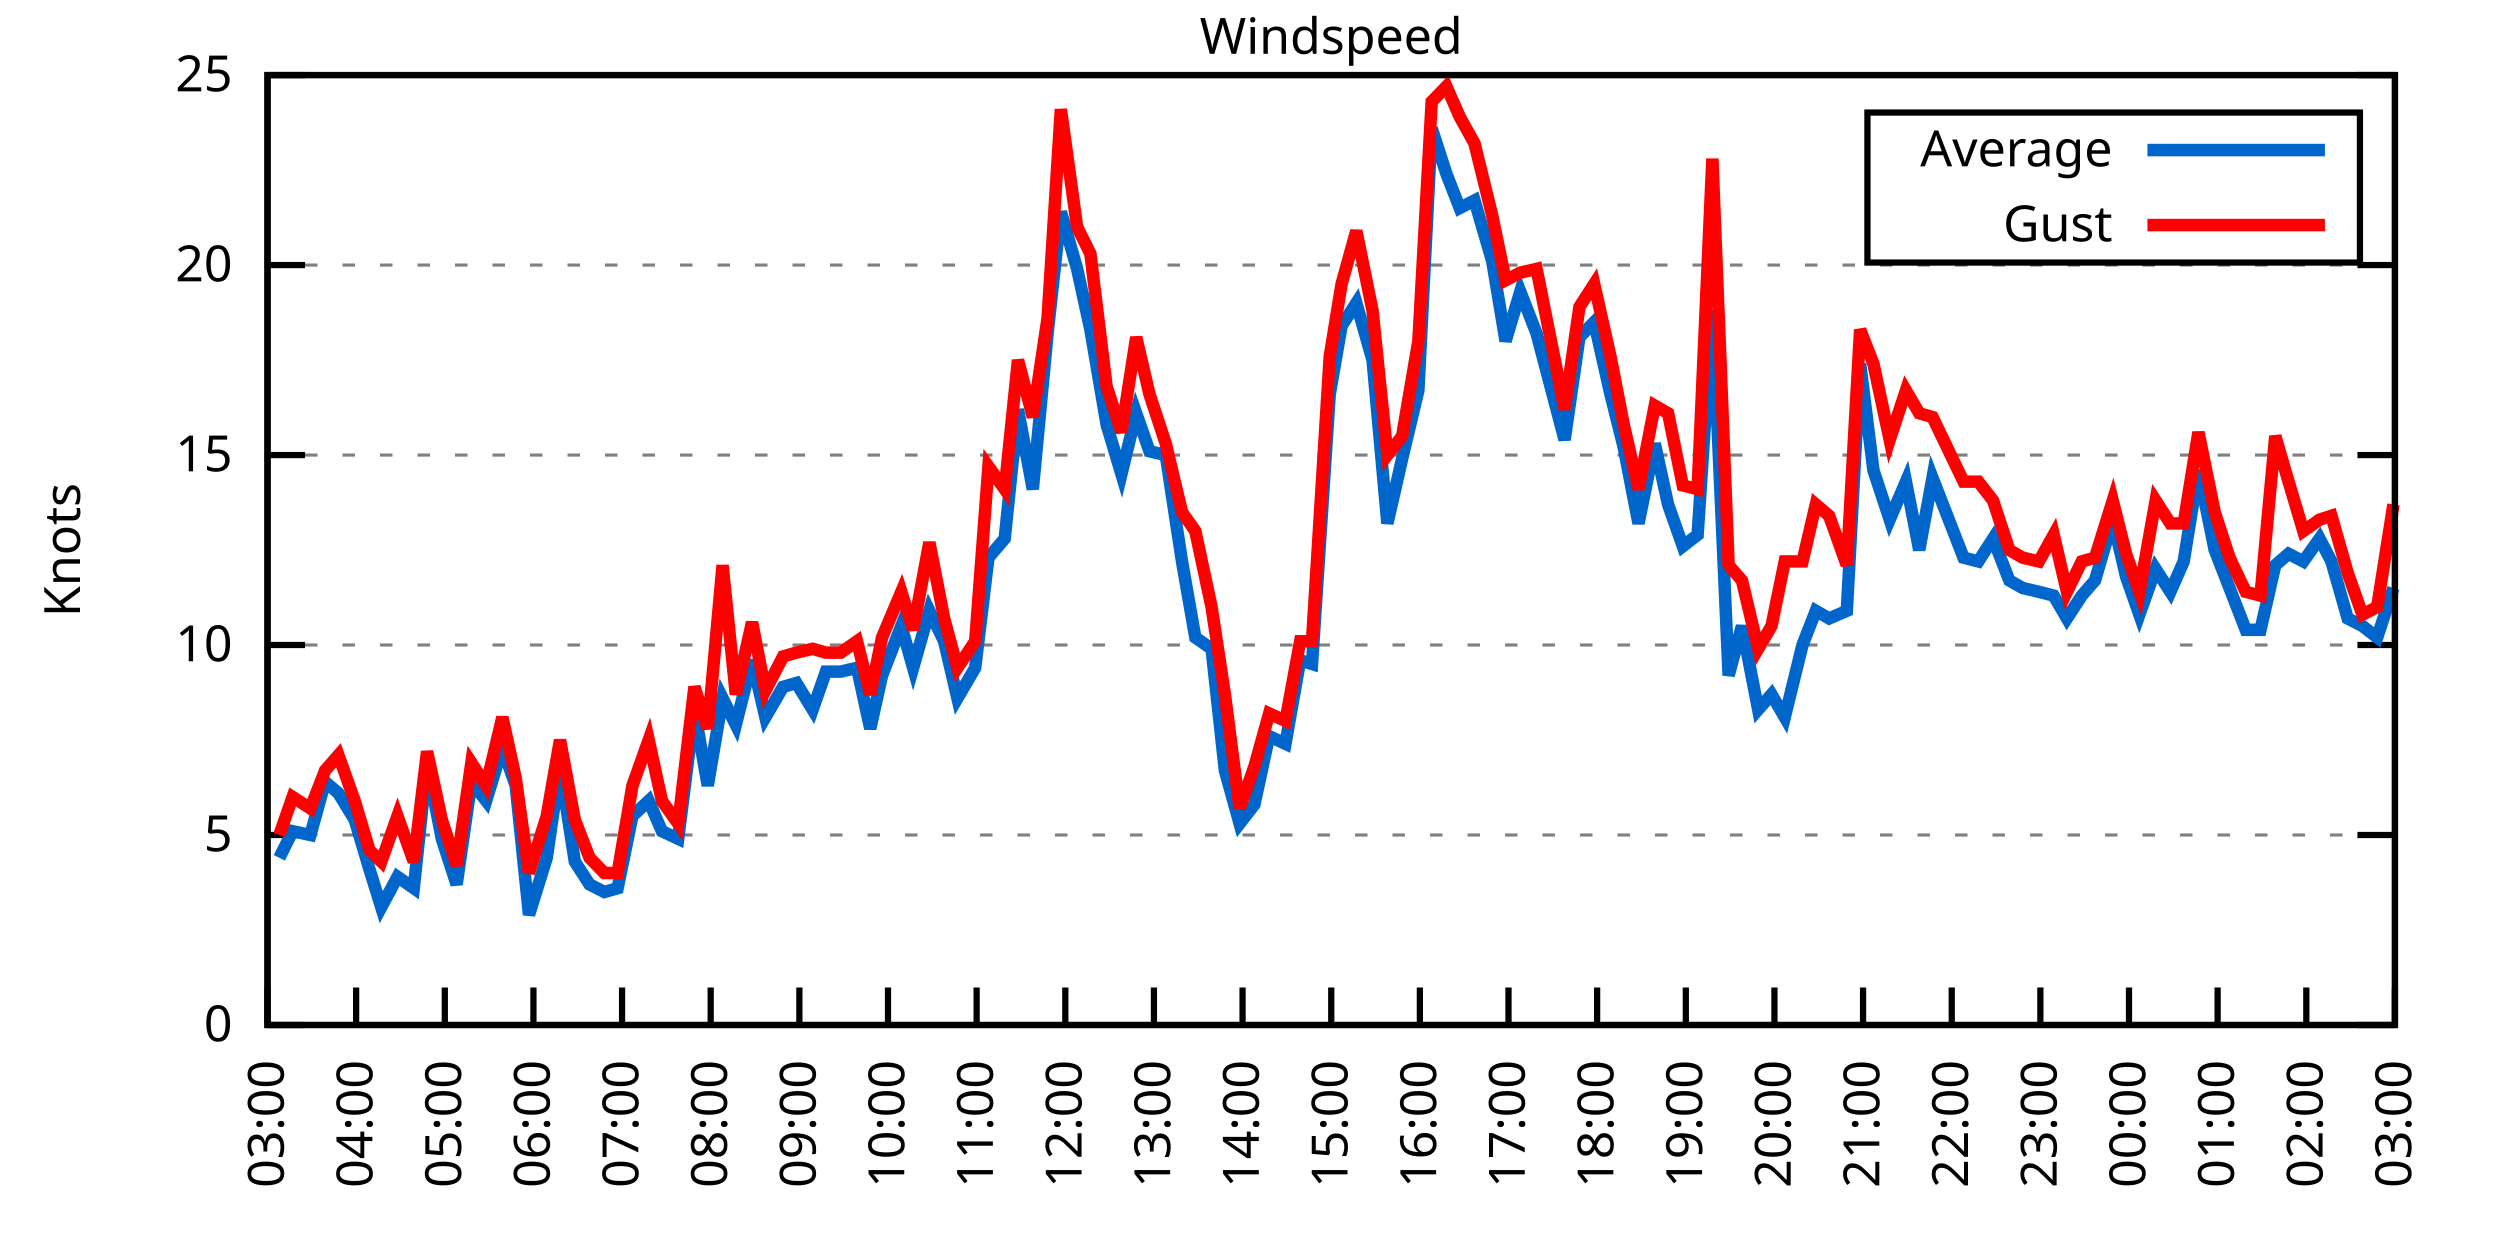
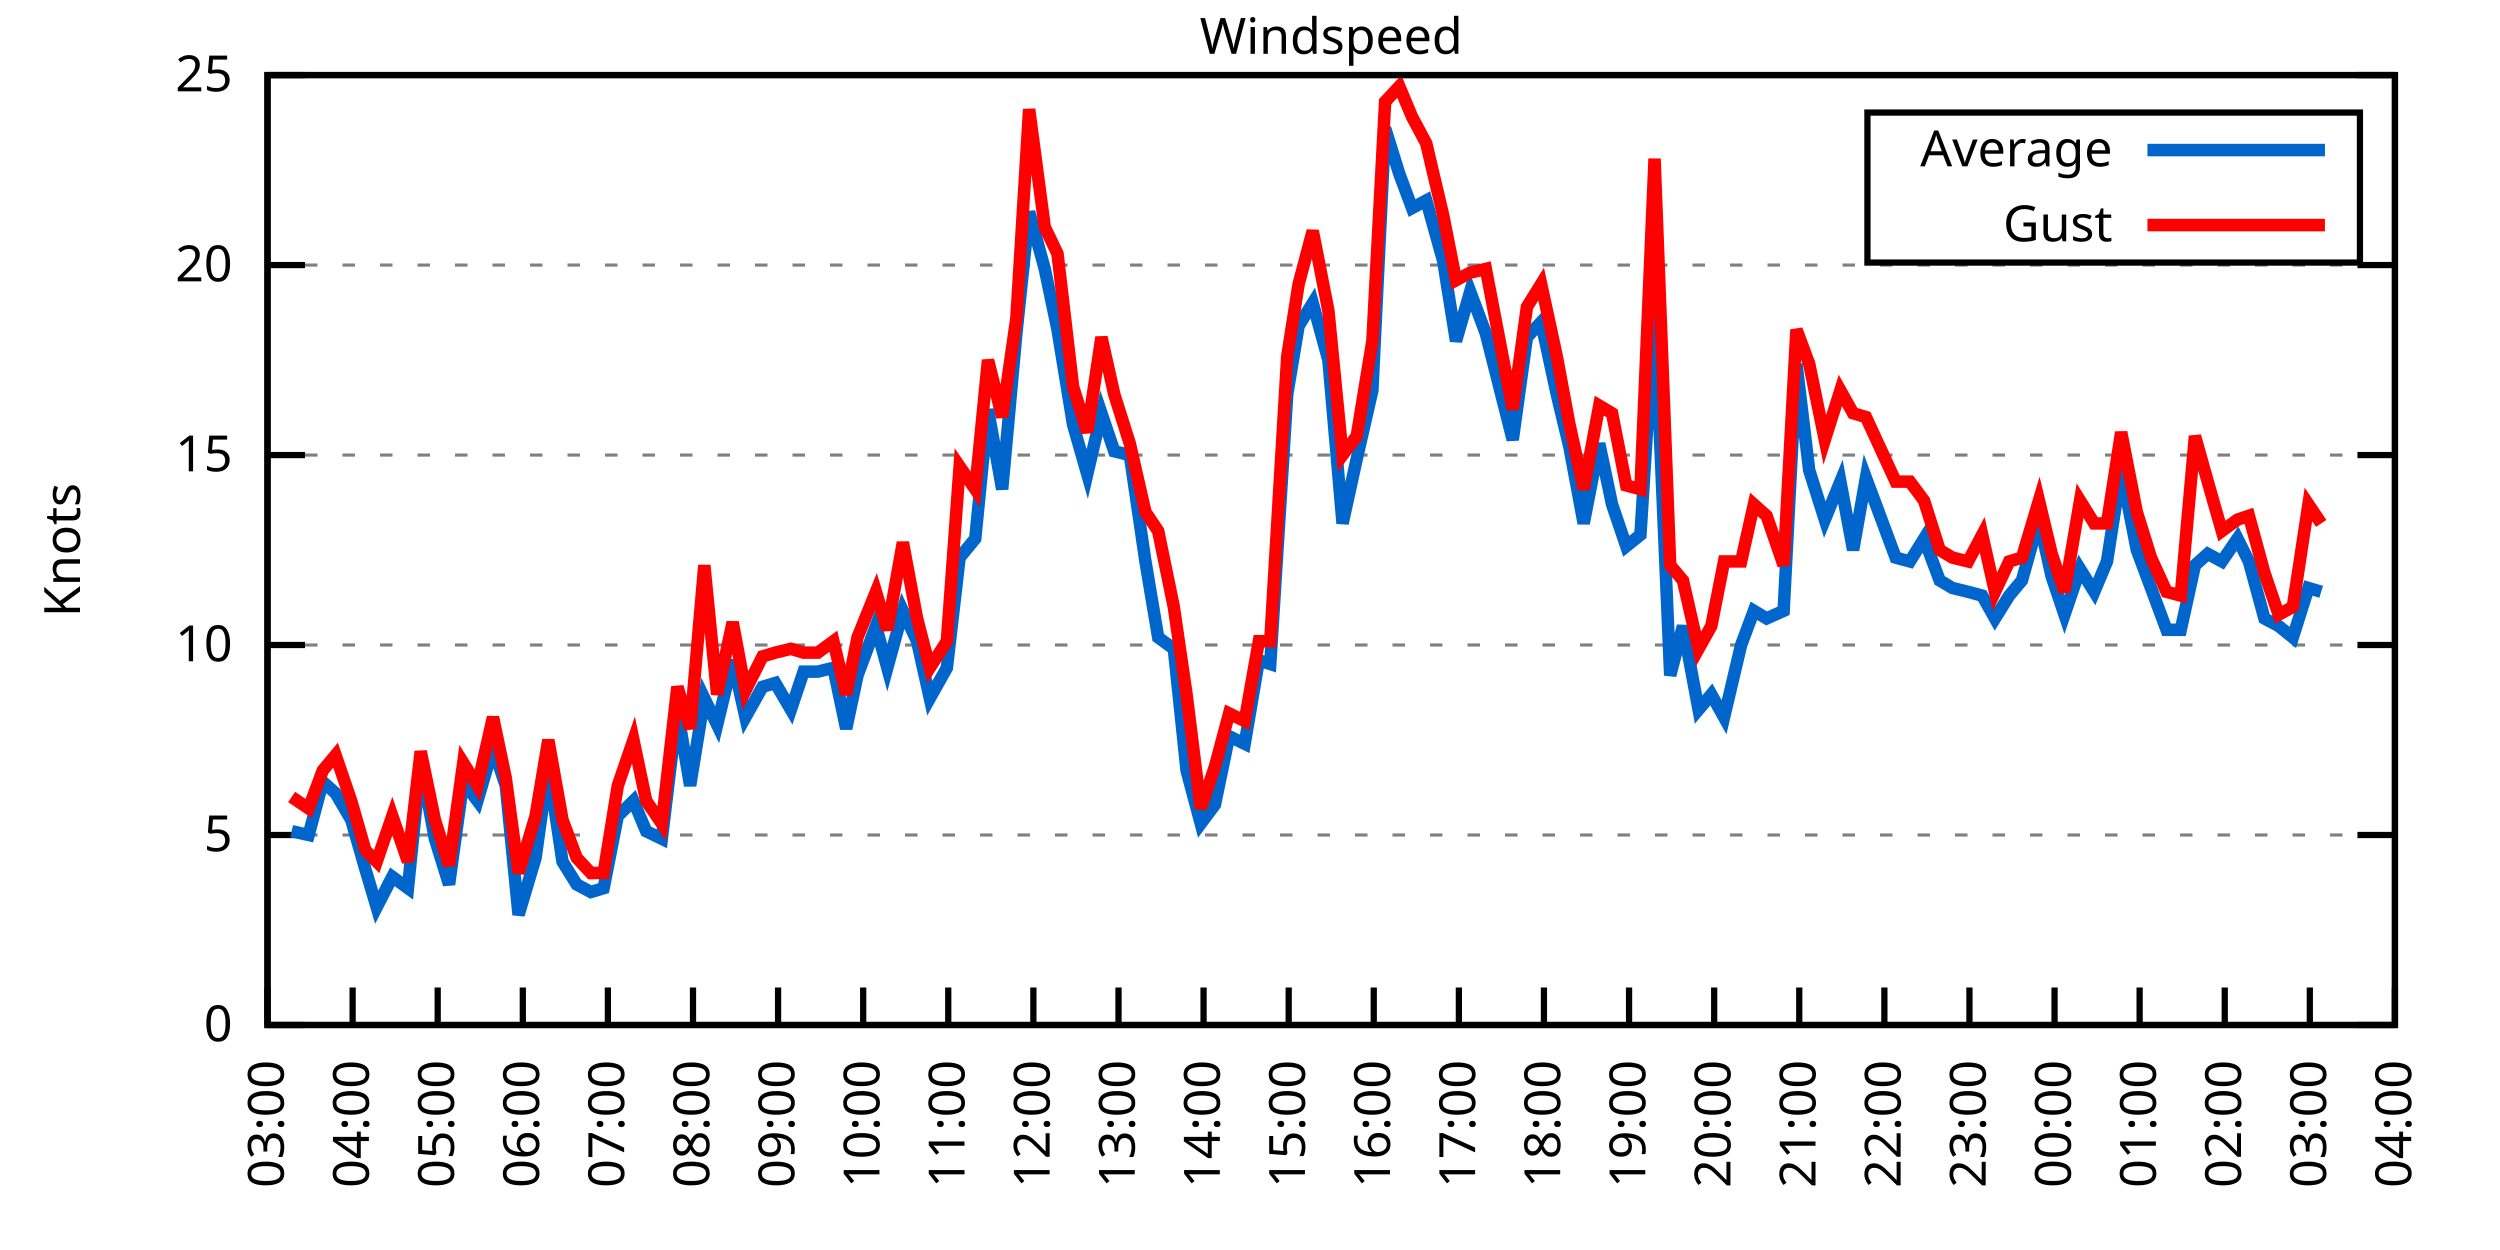
<svg xmlns="http://www.w3.org/2000/svg" xmlns:xlink="http://www.w3.org/1999/xlink" width="400" height="200" viewBox="0 0 400 200">
  <g id="gnuplot_canvas">
    <rect x="0" y="0" width="400" height="200" fill="none" />
    <defs>
      <circle id="gpDot" r="0.5" stroke-width="0.5" stroke="currentColor" />
      <path id="gpPt0" stroke-width="0.333" stroke="currentColor" d="M-1,0 h2 M0,-1 v2" />
      <path id="gpPt1" stroke-width="0.333" stroke="currentColor" d="M-1,-1 L1,1 M1,-1 L-1,1" />
      <path id="gpPt2" stroke-width="0.333" stroke="currentColor" d="M-1,0 L1,0 M0,-1 L0,1 M-1,-1 L1,1 M-1,1 L1,-1" />
      <rect id="gpPt3" stroke-width="0.333" stroke="currentColor" x="-1" y="-1" width="2" height="2" />
      <rect id="gpPt4" stroke-width="0.333" stroke="currentColor" fill="currentColor" x="-1" y="-1" width="2" height="2" />
      <circle id="gpPt5" stroke-width="0.333" stroke="currentColor" cx="0" cy="0" r="1" />
      <use xlink:href="#gpPt5" id="gpPt6" fill="currentColor" stroke="none" />
      <path id="gpPt7" stroke-width="0.333" stroke="currentColor" d="M0,-1.33 L-1.33,0.67 L1.33,0.67 z" />
      <use xlink:href="#gpPt7" id="gpPt8" fill="currentColor" stroke="none" />
      <use xlink:href="#gpPt7" id="gpPt9" stroke="currentColor" transform="rotate(180)" />
      <use xlink:href="#gpPt9" id="gpPt10" fill="currentColor" stroke="none" />
      <use xlink:href="#gpPt3" id="gpPt11" stroke="currentColor" transform="rotate(45)" />
      <use xlink:href="#gpPt11" id="gpPt12" fill="currentColor" stroke="none" />
      <path id="gpPt13" stroke-width="0.333" stroke="currentColor" d="M0,1.330 L1.265,0.411 L0.782,-1.067 L-0.782,-1.076 L-1.265,0.411 z" />
      <use xlink:href="#gpPt13" id="gpPt14" fill="currentColor" stroke="none" />
      <filter id="textbox" filterUnits="objectBoundingBox" x="0" y="0" height="1" width="1">
        <feFlood flood-color="white" flood-opacity="1" result="bgnd" />
        <feComposite in="SourceGraphic" in2="bgnd" operator="atop" />
      </filter>
      <filter id="greybox" filterUnits="objectBoundingBox" x="0" y="0" height="1" width="1">
        <feFlood flood-color="lightgrey" flood-opacity="1" result="grey" />
        <feComposite in="SourceGraphic" in2="grey" operator="atop" />
      </filter>
    </defs>
    <g fill="none" color="white" stroke="currentColor" stroke-width="1.00" stroke-linecap="butt" stroke-linejoin="miter">
</g>
    <g fill="none" color="black" stroke="currentColor" stroke-width="1.00" stroke-linecap="butt" stroke-linejoin="miter">
      <g stroke="none" shape-rendering="crispEdges">
        <polygon fill="rgb(255, 255, 255)" points="42.80,164.00 383.18,164.00 383.18,12.02 42.80,12.02 " />
      </g>
    </g>
    <g fill="none" color="black" stroke="currentColor" stroke-width="1.00" stroke-linecap="butt" stroke-linejoin="miter">
</g>
    <g fill="none" color="black" stroke="black" stroke-width="0.50" stroke-linecap="butt" stroke-linejoin="miter">
</g>
    <g fill="none" color="gray" stroke="currentColor" stroke-width="0.50" stroke-linecap="butt" stroke-linejoin="miter">
      <path stroke="gray" stroke-dasharray="2,4" class="gridline" d="M42.80,164.00 L383.19,164.00  " />
    </g>
    <g fill="none" color="gray" stroke="gray" stroke-width="1.00" stroke-linecap="butt" stroke-linejoin="miter">
</g>
    <g fill="none" color="black" stroke="currentColor" stroke-width="1.00" stroke-linecap="butt" stroke-linejoin="miter">
      <path stroke="black" d="M42.80,164.00 L48.80,164.00 M383.19,164.00 L377.19,164.00  " />
      <g transform="translate(37.20,166.60)" stroke="none" fill="black" font-family="Sans" font-size="8.00" text-anchor="end">
        <text>
          <tspan font-family="Sans"> 0</tspan>
        </text>
      </g>
    </g>
    <g fill="none" color="black" stroke="currentColor" stroke-width="1.00" stroke-linecap="butt" stroke-linejoin="miter">
</g>
    <g fill="none" color="black" stroke="black" stroke-width="0.50" stroke-linecap="butt" stroke-linejoin="miter">
</g>
    <g fill="none" color="gray" stroke="currentColor" stroke-width="0.50" stroke-linecap="butt" stroke-linejoin="miter">
      <path stroke="gray" stroke-dasharray="2,4" class="gridline" d="M42.80,133.60 L383.19,133.60  " />
    </g>
    <g fill="none" color="gray" stroke="gray" stroke-width="1.00" stroke-linecap="butt" stroke-linejoin="miter">
</g>
    <g fill="none" color="black" stroke="currentColor" stroke-width="1.00" stroke-linecap="butt" stroke-linejoin="miter">
      <path stroke="black" d="M42.80,133.60 L48.80,133.60 M383.19,133.60 L377.19,133.60  " />
      <g transform="translate(37.20,136.20)" stroke="none" fill="black" font-family="Sans" font-size="8.00" text-anchor="end">
        <text>
          <tspan font-family="Sans"> 5</tspan>
        </text>
      </g>
    </g>
    <g fill="none" color="black" stroke="currentColor" stroke-width="1.00" stroke-linecap="butt" stroke-linejoin="miter">
</g>
    <g fill="none" color="black" stroke="black" stroke-width="0.50" stroke-linecap="butt" stroke-linejoin="miter">
</g>
    <g fill="none" color="gray" stroke="currentColor" stroke-width="0.50" stroke-linecap="butt" stroke-linejoin="miter">
      <path stroke="gray" stroke-dasharray="2,4" class="gridline" d="M42.80,103.20 L383.19,103.20  " />
    </g>
    <g fill="none" color="gray" stroke="gray" stroke-width="1.00" stroke-linecap="butt" stroke-linejoin="miter">
</g>
    <g fill="none" color="black" stroke="currentColor" stroke-width="1.00" stroke-linecap="butt" stroke-linejoin="miter">
      <path stroke="black" d="M42.80,103.20 L48.80,103.20 M383.19,103.20 L377.19,103.20  " />
      <g transform="translate(37.20,105.80)" stroke="none" fill="black" font-family="Sans" font-size="8.00" text-anchor="end">
        <text>
          <tspan font-family="Sans"> 10</tspan>
        </text>
      </g>
    </g>
    <g fill="none" color="black" stroke="currentColor" stroke-width="1.00" stroke-linecap="butt" stroke-linejoin="miter">
</g>
    <g fill="none" color="black" stroke="black" stroke-width="0.50" stroke-linecap="butt" stroke-linejoin="miter">
</g>
    <g fill="none" color="gray" stroke="currentColor" stroke-width="0.50" stroke-linecap="butt" stroke-linejoin="miter">
      <path stroke="gray" stroke-dasharray="2,4" class="gridline" d="M42.80,72.81 L383.19,72.81  " />
    </g>
    <g fill="none" color="gray" stroke="gray" stroke-width="1.00" stroke-linecap="butt" stroke-linejoin="miter">
</g>
    <g fill="none" color="black" stroke="currentColor" stroke-width="1.00" stroke-linecap="butt" stroke-linejoin="miter">
      <path stroke="black" d="M42.80,72.81 L48.80,72.81 M383.19,72.81 L377.19,72.81  " />
      <g transform="translate(37.20,75.41)" stroke="none" fill="black" font-family="Sans" font-size="8.00" text-anchor="end">
        <text>
          <tspan font-family="Sans"> 15</tspan>
        </text>
      </g>
    </g>
    <g fill="none" color="black" stroke="currentColor" stroke-width="1.00" stroke-linecap="butt" stroke-linejoin="miter">
</g>
    <g fill="none" color="black" stroke="black" stroke-width="0.50" stroke-linecap="butt" stroke-linejoin="miter">
</g>
    <g fill="none" color="gray" stroke="currentColor" stroke-width="0.50" stroke-linecap="butt" stroke-linejoin="miter">
      <path stroke="gray" stroke-dasharray="2,4" class="gridline" d="M42.80,42.41 L383.19,42.41  " />
    </g>
    <g fill="none" color="gray" stroke="gray" stroke-width="1.00" stroke-linecap="butt" stroke-linejoin="miter">
</g>
    <g fill="none" color="black" stroke="currentColor" stroke-width="1.00" stroke-linecap="butt" stroke-linejoin="miter">
      <path stroke="black" d="M42.80,42.41 L48.80,42.41 M383.19,42.41 L377.19,42.41  " />
      <g transform="translate(37.20,45.01)" stroke="none" fill="black" font-family="Sans" font-size="8.00" text-anchor="end">
        <text>
          <tspan font-family="Sans"> 20</tspan>
        </text>
      </g>
    </g>
    <g fill="none" color="black" stroke="currentColor" stroke-width="1.00" stroke-linecap="butt" stroke-linejoin="miter">
</g>
    <g fill="none" color="black" stroke="black" stroke-width="0.50" stroke-linecap="butt" stroke-linejoin="miter">
</g>
    <g fill="none" color="gray" stroke="currentColor" stroke-width="0.50" stroke-linecap="butt" stroke-linejoin="miter">
      <path stroke="gray" stroke-dasharray="2,4" class="gridline" d="M42.80,12.01 L383.19,12.01  " />
    </g>
    <g fill="none" color="gray" stroke="gray" stroke-width="1.00" stroke-linecap="butt" stroke-linejoin="miter">
</g>
    <g fill="none" color="black" stroke="currentColor" stroke-width="1.00" stroke-linecap="butt" stroke-linejoin="miter">
      <path stroke="black" d="M42.80,12.01 L48.80,12.01 M383.19,12.01 L377.19,12.01  " />
      <g transform="translate(37.20,14.61)" stroke="none" fill="black" font-family="Sans" font-size="8.00" text-anchor="end">
        <text>
          <tspan font-family="Sans"> 25</tspan>
        </text>
      </g>
    </g>
    <g fill="none" color="black" stroke="currentColor" stroke-width="1.00" stroke-linecap="butt" stroke-linejoin="miter">
      <path stroke="black" d="M42.80,164.00 L42.80,158.00  " />
      <g transform="translate(45.40,169.60) rotate(270.00)" stroke="none" fill="black" font-family="Sans" font-size="8.00" text-anchor="end">
        <text>
          <tspan font-family="Sans">03:00</tspan>
        </text>
      </g>
    </g>
    <g fill="none" color="black" stroke="currentColor" stroke-width="1.00" stroke-linecap="butt" stroke-linejoin="miter">
-       <path stroke="black" d="M56.98,164.00 L56.98,158.00  " />
-       <g transform="translate(59.58,169.60) rotate(270.00)" stroke="none" fill="black" font-family="Sans" font-size="8.00" text-anchor="end">
+       <path stroke="black" d="M56.42,164.00 L56.42,158.00  " />
+       <g transform="translate(59.02,169.60) rotate(270.00)" stroke="none" fill="black" font-family="Sans" font-size="8.00" text-anchor="end">
        <text>
          <tspan font-family="Sans">04:00</tspan>
        </text>
      </g>
    </g>
    <g fill="none" color="black" stroke="currentColor" stroke-width="1.00" stroke-linecap="butt" stroke-linejoin="miter">
-       <path stroke="black" d="M71.17,164.00 L71.17,158.00  " />
-       <g transform="translate(73.77,169.60) rotate(270.00)" stroke="none" fill="black" font-family="Sans" font-size="8.00" text-anchor="end">
+       <path stroke="black" d="M70.03,164.00 L70.03,158.00  " />
+       <g transform="translate(72.63,169.60) rotate(270.00)" stroke="none" fill="black" font-family="Sans" font-size="8.00" text-anchor="end">
        <text>
          <tspan font-family="Sans">05:00</tspan>
        </text>
      </g>
    </g>
    <g fill="none" color="black" stroke="currentColor" stroke-width="1.00" stroke-linecap="butt" stroke-linejoin="miter">
-       <path stroke="black" d="M85.35,164.00 L85.35,158.00  " />
-       <g transform="translate(87.95,169.60) rotate(270.00)" stroke="none" fill="black" font-family="Sans" font-size="8.00" text-anchor="end">
+       <path stroke="black" d="M83.65,164.00 L83.65,158.00  " />
+       <g transform="translate(86.25,169.60) rotate(270.00)" stroke="none" fill="black" font-family="Sans" font-size="8.00" text-anchor="end">
        <text>
          <tspan font-family="Sans">06:00</tspan>
        </text>
      </g>
    </g>
    <g fill="none" color="black" stroke="currentColor" stroke-width="1.00" stroke-linecap="butt" stroke-linejoin="miter">
-       <path stroke="black" d="M99.53,164.00 L99.53,158.00  " />
-       <g transform="translate(102.13,169.60) rotate(270.00)" stroke="none" fill="black" font-family="Sans" font-size="8.00" text-anchor="end">
+       <path stroke="black" d="M97.26,164.00 L97.26,158.00  " />
+       <g transform="translate(99.86,169.60) rotate(270.00)" stroke="none" fill="black" font-family="Sans" font-size="8.00" text-anchor="end">
        <text>
          <tspan font-family="Sans">07:00</tspan>
        </text>
      </g>
    </g>
    <g fill="none" color="black" stroke="currentColor" stroke-width="1.00" stroke-linecap="butt" stroke-linejoin="miter">
-       <path stroke="black" d="M113.71,164.00 L113.71,158.00  " />
-       <g transform="translate(116.31,169.60) rotate(270.00)" stroke="none" fill="black" font-family="Sans" font-size="8.00" text-anchor="end">
+       <path stroke="black" d="M110.88,164.00 L110.88,158.00  " />
+       <g transform="translate(113.48,169.60) rotate(270.00)" stroke="none" fill="black" font-family="Sans" font-size="8.00" text-anchor="end">
        <text>
          <tspan font-family="Sans">08:00</tspan>
        </text>
      </g>
    </g>
    <g fill="none" color="black" stroke="currentColor" stroke-width="1.00" stroke-linecap="butt" stroke-linejoin="miter">
-       <path stroke="black" d="M127.90,164.00 L127.90,158.00  " />
-       <g transform="translate(130.50,169.60) rotate(270.00)" stroke="none" fill="black" font-family="Sans" font-size="8.00" text-anchor="end">
+       <path stroke="black" d="M124.49,164.00 L124.49,158.00  " />
+       <g transform="translate(127.09,169.60) rotate(270.00)" stroke="none" fill="black" font-family="Sans" font-size="8.00" text-anchor="end">
        <text>
          <tspan font-family="Sans">09:00</tspan>
        </text>
      </g>
    </g>
    <g fill="none" color="black" stroke="currentColor" stroke-width="1.00" stroke-linecap="butt" stroke-linejoin="miter">
-       <path stroke="black" d="M142.08,164.00 L142.08,158.00  " />
-       <g transform="translate(144.68,169.60) rotate(270.00)" stroke="none" fill="black" font-family="Sans" font-size="8.00" text-anchor="end">
+       <path stroke="black" d="M138.11,164.00 L138.11,158.00  " />
+       <g transform="translate(140.71,169.60) rotate(270.00)" stroke="none" fill="black" font-family="Sans" font-size="8.00" text-anchor="end">
        <text>
          <tspan font-family="Sans">10:00</tspan>
        </text>
      </g>
    </g>
    <g fill="none" color="black" stroke="currentColor" stroke-width="1.00" stroke-linecap="butt" stroke-linejoin="miter">
-       <path stroke="black" d="M156.26,164.00 L156.26,158.00  " />
-       <g transform="translate(158.86,169.60) rotate(270.00)" stroke="none" fill="black" font-family="Sans" font-size="8.00" text-anchor="end">
+       <path stroke="black" d="M151.72,164.00 L151.72,158.00  " />
+       <g transform="translate(154.32,169.60) rotate(270.00)" stroke="none" fill="black" font-family="Sans" font-size="8.00" text-anchor="end">
        <text>
          <tspan font-family="Sans">11:00</tspan>
        </text>
      </g>
    </g>
    <g fill="none" color="black" stroke="currentColor" stroke-width="1.00" stroke-linecap="butt" stroke-linejoin="miter">
-       <path stroke="black" d="M170.45,164.00 L170.45,158.00  " />
-       <g transform="translate(173.05,169.60) rotate(270.00)" stroke="none" fill="black" font-family="Sans" font-size="8.00" text-anchor="end">
+       <path stroke="black" d="M165.34,164.00 L165.34,158.00  " />
+       <g transform="translate(167.94,169.60) rotate(270.00)" stroke="none" fill="black" font-family="Sans" font-size="8.00" text-anchor="end">
        <text>
          <tspan font-family="Sans">12:00</tspan>
        </text>
      </g>
    </g>
    <g fill="none" color="black" stroke="currentColor" stroke-width="1.00" stroke-linecap="butt" stroke-linejoin="miter">
-       <path stroke="black" d="M184.63,164.00 L184.63,158.00  " />
-       <g transform="translate(187.23,169.60) rotate(270.00)" stroke="none" fill="black" font-family="Sans" font-size="8.00" text-anchor="end">
+       <path stroke="black" d="M178.96,164.00 L178.96,158.00  " />
+       <g transform="translate(181.56,169.60) rotate(270.00)" stroke="none" fill="black" font-family="Sans" font-size="8.00" text-anchor="end">
        <text>
          <tspan font-family="Sans">13:00</tspan>
        </text>
      </g>
    </g>
    <g fill="none" color="black" stroke="currentColor" stroke-width="1.00" stroke-linecap="butt" stroke-linejoin="miter">
-       <path stroke="black" d="M198.81,164.00 L198.81,158.00  " />
-       <g transform="translate(201.41,169.60) rotate(270.00)" stroke="none" fill="black" font-family="Sans" font-size="8.00" text-anchor="end">
+       <path stroke="black" d="M192.57,164.00 L192.57,158.00  " />
+       <g transform="translate(195.17,169.60) rotate(270.00)" stroke="none" fill="black" font-family="Sans" font-size="8.00" text-anchor="end">
        <text>
          <tspan font-family="Sans">14:00</tspan>
        </text>
      </g>
    </g>
    <g fill="none" color="black" stroke="currentColor" stroke-width="1.00" stroke-linecap="butt" stroke-linejoin="miter">
-       <path stroke="black" d="M213.00,164.00 L213.00,158.00  " />
-       <g transform="translate(215.60,169.60) rotate(270.00)" stroke="none" fill="black" font-family="Sans" font-size="8.00" text-anchor="end">
+       <path stroke="black" d="M206.19,164.00 L206.19,158.00  " />
+       <g transform="translate(208.79,169.60) rotate(270.00)" stroke="none" fill="black" font-family="Sans" font-size="8.00" text-anchor="end">
        <text>
          <tspan font-family="Sans">15:00</tspan>
        </text>
      </g>
    </g>
    <g fill="none" color="black" stroke="currentColor" stroke-width="1.00" stroke-linecap="butt" stroke-linejoin="miter">
-       <path stroke="black" d="M227.18,164.00 L227.18,158.00  " />
-       <g transform="translate(229.78,169.60) rotate(270.00)" stroke="none" fill="black" font-family="Sans" font-size="8.00" text-anchor="end">
+       <path stroke="black" d="M219.80,164.00 L219.80,158.00  " />
+       <g transform="translate(222.40,169.60) rotate(270.00)" stroke="none" fill="black" font-family="Sans" font-size="8.00" text-anchor="end">
        <text>
          <tspan font-family="Sans">16:00</tspan>
        </text>
      </g>
    </g>
    <g fill="none" color="black" stroke="currentColor" stroke-width="1.00" stroke-linecap="butt" stroke-linejoin="miter">
-       <path stroke="black" d="M241.36,164.00 L241.36,158.00  " />
-       <g transform="translate(243.96,169.60) rotate(270.00)" stroke="none" fill="black" font-family="Sans" font-size="8.00" text-anchor="end">
+       <path stroke="black" d="M233.42,164.00 L233.42,158.00  " />
+       <g transform="translate(236.02,169.60) rotate(270.00)" stroke="none" fill="black" font-family="Sans" font-size="8.00" text-anchor="end">
        <text>
          <tspan font-family="Sans">17:00</tspan>
        </text>
      </g>
    </g>
    <g fill="none" color="black" stroke="currentColor" stroke-width="1.00" stroke-linecap="butt" stroke-linejoin="miter">
-       <path stroke="black" d="M255.54,164.00 L255.54,158.00  " />
-       <g transform="translate(258.14,169.60) rotate(270.00)" stroke="none" fill="black" font-family="Sans" font-size="8.00" text-anchor="end">
+       <path stroke="black" d="M247.03,164.00 L247.03,158.00  " />
+       <g transform="translate(249.63,169.60) rotate(270.00)" stroke="none" fill="black" font-family="Sans" font-size="8.00" text-anchor="end">
        <text>
          <tspan font-family="Sans">18:00</tspan>
        </text>
      </g>
    </g>
    <g fill="none" color="black" stroke="currentColor" stroke-width="1.00" stroke-linecap="butt" stroke-linejoin="miter">
-       <path stroke="black" d="M269.73,164.00 L269.73,158.00  " />
-       <g transform="translate(272.33,169.60) rotate(270.00)" stroke="none" fill="black" font-family="Sans" font-size="8.00" text-anchor="end">
+       <path stroke="black" d="M260.65,164.00 L260.65,158.00  " />
+       <g transform="translate(263.25,169.60) rotate(270.00)" stroke="none" fill="black" font-family="Sans" font-size="8.00" text-anchor="end">
        <text>
          <tspan font-family="Sans">19:00</tspan>
        </text>
      </g>
    </g>
    <g fill="none" color="black" stroke="currentColor" stroke-width="1.00" stroke-linecap="butt" stroke-linejoin="miter">
-       <path stroke="black" d="M283.91,164.00 L283.91,158.00  " />
-       <g transform="translate(286.51,169.60) rotate(270.00)" stroke="none" fill="black" font-family="Sans" font-size="8.00" text-anchor="end">
+       <path stroke="black" d="M274.27,164.00 L274.27,158.00  " />
+       <g transform="translate(276.87,169.60) rotate(270.00)" stroke="none" fill="black" font-family="Sans" font-size="8.00" text-anchor="end">
        <text>
          <tspan font-family="Sans">20:00</tspan>
        </text>
      </g>
    </g>
    <g fill="none" color="black" stroke="currentColor" stroke-width="1.00" stroke-linecap="butt" stroke-linejoin="miter">
-       <path stroke="black" d="M298.09,164.00 L298.09,158.00  " />
-       <g transform="translate(300.69,169.60) rotate(270.00)" stroke="none" fill="black" font-family="Sans" font-size="8.00" text-anchor="end">
+       <path stroke="black" d="M287.88,164.00 L287.88,158.00  " />
+       <g transform="translate(290.48,169.60) rotate(270.00)" stroke="none" fill="black" font-family="Sans" font-size="8.00" text-anchor="end">
        <text>
          <tspan font-family="Sans">21:00</tspan>
        </text>
      </g>
    </g>
    <g fill="none" color="black" stroke="currentColor" stroke-width="1.00" stroke-linecap="butt" stroke-linejoin="miter">
-       <path stroke="black" d="M312.28,164.00 L312.28,158.00  " />
-       <g transform="translate(314.88,169.60) rotate(270.00)" stroke="none" fill="black" font-family="Sans" font-size="8.00" text-anchor="end">
+       <path stroke="black" d="M301.50,164.00 L301.50,158.00  " />
+       <g transform="translate(304.10,169.60) rotate(270.00)" stroke="none" fill="black" font-family="Sans" font-size="8.00" text-anchor="end">
        <text>
          <tspan font-family="Sans">22:00</tspan>
        </text>
      </g>
    </g>
    <g fill="none" color="black" stroke="currentColor" stroke-width="1.00" stroke-linecap="butt" stroke-linejoin="miter">
-       <path stroke="black" d="M326.46,164.00 L326.46,158.00  " />
-       <g transform="translate(329.06,169.60) rotate(270.00)" stroke="none" fill="black" font-family="Sans" font-size="8.00" text-anchor="end">
+       <path stroke="black" d="M315.11,164.00 L315.11,158.00  " />
+       <g transform="translate(317.71,169.60) rotate(270.00)" stroke="none" fill="black" font-family="Sans" font-size="8.00" text-anchor="end">
        <text>
          <tspan font-family="Sans">23:00</tspan>
        </text>
      </g>
    </g>
    <g fill="none" color="black" stroke="currentColor" stroke-width="1.00" stroke-linecap="butt" stroke-linejoin="miter">
-       <path stroke="black" d="M340.64,164.00 L340.64,158.00  " />
-       <g transform="translate(343.24,169.60) rotate(270.00)" stroke="none" fill="black" font-family="Sans" font-size="8.00" text-anchor="end">
+       <path stroke="black" d="M328.73,164.00 L328.73,158.00  " />
+       <g transform="translate(331.33,169.60) rotate(270.00)" stroke="none" fill="black" font-family="Sans" font-size="8.00" text-anchor="end">
        <text>
          <tspan font-family="Sans">00:00</tspan>
        </text>
      </g>
    </g>
    <g fill="none" color="black" stroke="currentColor" stroke-width="1.00" stroke-linecap="butt" stroke-linejoin="miter">
-       <path stroke="black" d="M354.82,164.00 L354.82,158.00  " />
-       <g transform="translate(357.42,169.60) rotate(270.00)" stroke="none" fill="black" font-family="Sans" font-size="8.00" text-anchor="end">
+       <path stroke="black" d="M342.34,164.00 L342.34,158.00  " />
+       <g transform="translate(344.94,169.60) rotate(270.00)" stroke="none" fill="black" font-family="Sans" font-size="8.00" text-anchor="end">
        <text>
          <tspan font-family="Sans">01:00</tspan>
        </text>
      </g>
    </g>
    <g fill="none" color="black" stroke="currentColor" stroke-width="1.00" stroke-linecap="butt" stroke-linejoin="miter">
-       <path stroke="black" d="M369.01,164.00 L369.01,158.00  " />
-       <g transform="translate(371.61,169.60) rotate(270.00)" stroke="none" fill="black" font-family="Sans" font-size="8.00" text-anchor="end">
+       <path stroke="black" d="M355.96,164.00 L355.96,158.00  " />
+       <g transform="translate(358.56,169.60) rotate(270.00)" stroke="none" fill="black" font-family="Sans" font-size="8.00" text-anchor="end">
        <text>
          <tspan font-family="Sans">02:00</tspan>
+         </text>
+       </g>
+     </g>
+     <g fill="none" color="black" stroke="currentColor" stroke-width="1.00" stroke-linecap="butt" stroke-linejoin="miter">
+       <path stroke="black" d="M369.57,164.00 L369.57,158.00  " />
+       <g transform="translate(372.17,169.60) rotate(270.00)" stroke="none" fill="black" font-family="Sans" font-size="8.00" text-anchor="end">
+         <text>
+           <tspan font-family="Sans">03:00</tspan>
        </text>
      </g>
    </g>
    <g fill="none" color="black" stroke="currentColor" stroke-width="1.00" stroke-linecap="butt" stroke-linejoin="miter">
      <path stroke="black" d="M383.19,164.00 L383.19,158.00  " />
      <g transform="translate(385.79,169.60) rotate(270.00)" stroke="none" fill="black" font-family="Sans" font-size="8.00" text-anchor="end">
        <text>
-           <tspan font-family="Sans">03:00</tspan>
+           <tspan font-family="Sans">04:00</tspan>
        </text>
      </g>
    </g>
    <g fill="none" color="black" stroke="currentColor" stroke-width="1.00" stroke-linecap="butt" stroke-linejoin="miter">
</g>
    <g fill="none" color="black" stroke="currentColor" stroke-width="1.00" stroke-linecap="butt" stroke-linejoin="miter">
      <path stroke="black" d="M42.80,12.01 L42.80,164.00 L383.19,164.00 L383.19,12.01 L42.80,12.01 Z  " />
    </g>
    <g fill="none" color="black" stroke="currentColor" stroke-width="1.00" stroke-linecap="butt" stroke-linejoin="miter">
</g>
    <g fill="none" color="black" stroke="currentColor" stroke-width="1.00" stroke-linecap="butt" stroke-linejoin="miter">
      <path stroke="black" d="M298.79,42.01 L298.79,18.01 L377.59,18.01 L377.59,42.01 L298.79,42.01 Z  " />
    </g>
    <g id="Windspeed_plot_1">
      <g fill="none" color="white" stroke="black" stroke-width="2.00" stroke-linecap="butt" stroke-linejoin="miter">
</g>
      <g fill="none" color="black" stroke="currentColor" stroke-width="2.00" stroke-linecap="butt" stroke-linejoin="miter">
        <g transform="translate(337.99,26.61)" stroke="none" fill="black" font-family="Sans" font-size="8.00" text-anchor="end">
          <text>
            <tspan font-family="Sans">Average</tspan>
          </text>
        </g>
      </g>
      <g fill="none" color="black" stroke="currentColor" stroke-width="2.00" stroke-linecap="butt" stroke-linejoin="miter">
-         <path stroke="rgb(  0, 102, 204)" d="M343.59,24.01 L371.99,24.01 M44.69,137.25 L46.82,132.99 L49.66,133.60 L52.02,125.09 L54.15,126.91 L56.75,131.17   L59.11,139.07 L61.00,145.15 L63.60,140.29 L66.20,142.11 L68.33,122.05 L70.69,134.21 L73.06,141.51 L75.42,125.09   L77.78,128.13 L80.38,119.62 L82.51,125.70 L84.64,146.37 L87.48,137.25 L89.60,122.66 L91.97,137.86 L94.33,141.51   L96.70,142.72 L98.82,142.11 L101.19,130.56 L103.79,128.13 L105.91,132.99 L108.51,134.21 L111.11,113.54 L113.24,125.70   L115.61,111.72 L117.73,115.97 L120.33,105.64 L122.46,114.76 L125.30,109.89 L127.42,109.28 L130.02,113.54 L132.15,107.46   L134.52,107.46 L137.12,106.85 L139.24,116.58 L141.13,108.07 L144.21,100.16 L146.10,106.85 L148.70,97.73 L151.06,102.60   L153.19,111.72 L156.03,106.85 L158.15,89.22 L160.75,86.18 L162.88,65.51 L165.25,78.28 L167.61,53.35 L169.74,33.90   L172.34,43.02 L174.46,52.74 L177.06,67.94 L179.43,75.85 L181.79,66.12 L183.92,72.20 L186.52,72.81 L189.12,89.83   L191.25,101.99 L193.85,103.81 L195.98,123.27 L198.34,131.78 L200.70,128.74 L203.07,117.80 L205.67,119.01 L208.03,105.64   L209.92,106.24 L212.76,63.08 L214.65,52.14 L217.01,48.49 L219.61,57.61 L221.98,83.75 L224.34,73.41 L226.94,62.47   L229.07,20.52 L231.43,27.82 L233.56,33.29 L235.92,32.07 L238.76,41.80 L240.89,54.57 L243.25,46.66 L245.85,53.35   L250.34,70.37 L252.71,53.96 L255.07,51.53 L257.67,63.08 L259.80,71.59 L262.16,83.75 L264.76,70.98 L266.89,80.71   L269.25,87.40 L271.62,85.57 L273.98,49.70 L276.58,108.07 L278.71,100.16 L281.31,113.54 L283.44,111.11 L285.56,114.76   L288.40,103.20 L290.53,97.73 L292.66,98.95 L295.49,97.73 L297.62,58.21 L299.75,75.24 L302.35,83.14 L304.95,77.06   L307.08,88.00 L309.20,76.45 L314.17,89.22 L316.53,89.83 L318.89,86.18 L321.49,92.87 L323.62,94.08 L326.22,94.69   L328.59,95.30 L330.71,98.95 L333.08,95.30 L335.20,92.87 L338.04,83.14 L340.17,92.26 L342.30,98.34 L344.90,91.04   L347.26,94.69 L349.39,89.83 L351.75,75.24 L354.35,88.00 L356.72,94.08 L359.32,100.77 L361.68,100.77 L364.04,90.44   L366.17,88.61 L368.53,89.83 L371.13,86.18 L373.03,89.83 L375.63,98.95 L377.99,100.16 L380.35,101.99 L382.95,94.08    " />
+         <path stroke="rgb(  0, 102, 204)" d="M343.59,24.01 L371.99,24.01 M46.66,132.99 L49.38,133.60 L51.65,125.09 L53.69,126.91 L56.19,131.17 L58.46,139.07   L60.27,145.15 L62.77,140.29 L65.27,142.11 L67.31,122.05 L69.58,134.21 L71.85,141.51 L74.12,125.09 L76.39,128.13   L78.88,119.62 L80.92,125.70 L82.97,146.37 L85.69,137.25 L87.73,122.66 L90.00,137.86 L92.27,141.51 L94.54,142.72   L96.58,142.11 L98.85,130.56 L101.35,128.13 L103.39,132.99 L105.89,134.21 L108.38,113.54 L110.42,125.70 L112.69,111.72   L114.74,115.97 L117.23,105.64 L119.27,114.76 L122.00,109.89 L124.04,109.28 L126.54,113.54 L128.58,107.46 L130.85,107.46   L133.34,106.85 L135.39,116.58 L137.20,108.07 L140.15,100.16 L141.97,106.85 L144.46,97.73 L146.73,102.60 L148.77,111.72   L151.50,106.85 L153.54,89.22 L156.04,86.18 L158.08,65.51 L160.35,78.28 L162.62,53.35 L164.66,33.90 L167.16,43.02   L169.20,52.74 L171.69,67.94 L173.96,75.85 L176.23,66.12 L178.28,72.20 L180.77,72.81 L183.27,89.83 L185.31,101.99   L187.81,103.81 L189.85,123.27 L192.12,131.78 L194.39,128.74 L196.66,117.80 L199.15,119.01 L201.42,105.64 L203.24,106.24   L205.96,63.08 L207.78,52.14 L210.04,48.49 L212.54,57.61 L214.81,83.75 L217.08,73.41 L219.58,62.47 L221.62,20.52   L223.89,27.82 L225.93,33.29 L228.20,32.07 L230.92,41.80 L232.96,54.57 L235.23,46.66 L237.73,53.35 L242.04,70.37   L244.31,53.96 L246.58,51.53 L249.08,63.08 L251.12,71.59 L253.39,83.75 L255.88,70.98 L257.93,80.71 L260.20,87.40   L262.47,85.57 L264.73,49.70 L267.23,108.07 L269.27,100.16 L271.77,113.54 L273.81,111.11 L275.85,114.76 L278.58,103.20   L280.62,97.73 L282.66,98.95 L285.38,97.73 L287.43,58.21 L289.47,75.24 L291.97,83.14 L294.46,77.06 L296.50,88.00   L298.55,76.45 L303.31,89.22 L305.58,89.83 L307.85,86.18 L310.35,92.87 L312.39,94.08 L314.89,94.69 L317.15,95.30   L319.20,98.95 L321.47,95.30 L323.51,92.87 L326.23,83.14 L328.27,92.26 L330.32,98.34 L332.81,91.04 L335.08,94.69   L337.12,89.83 L339.39,75.24 L341.89,88.00 L344.16,94.08 L346.65,100.77 L348.92,100.77 L351.19,90.44 L353.24,88.61   L355.50,89.83 L358.00,86.18 L359.82,89.83 L362.31,98.95 L364.58,100.16 L366.85,101.99 L369.35,94.08 L371.39,94.69    " />
      </g>
    </g>
    <g id="Windspeed_plot_2">
      <g fill="none" color="black" stroke="currentColor" stroke-width="2.00" stroke-linecap="butt" stroke-linejoin="miter">
        <g transform="translate(337.99,38.61)" stroke="none" fill="black" font-family="Sans" font-size="8.00" text-anchor="end">
          <text>
            <tspan font-family="Sans">Gust</tspan>
          </text>
        </g>
      </g>
      <g fill="none" color="black" stroke="currentColor" stroke-width="2.00" stroke-linecap="butt" stroke-linejoin="miter">
-         <path stroke="rgb(255,   0,   0)" d="M343.59,36.01 L371.99,36.01 M44.69,133.60 L46.82,127.52 L49.66,129.35 L52.02,123.27 L54.15,120.83 L56.75,128.13   L59.11,136.03 L61.00,137.86 L63.60,130.56 L66.20,137.86 L68.33,120.23 L70.69,131.17 L73.06,138.47 L75.42,122.05   L77.78,125.70 L80.38,114.76 L82.51,124.48 L84.64,139.68 L87.48,130.56 L89.60,118.40 L91.97,131.17 L94.33,137.25   L96.70,139.68 L98.82,139.68 L101.19,125.70 L103.79,118.40 L105.91,128.13 L108.51,131.78 L111.11,109.89 L113.24,116.58   L115.61,90.44 L117.73,111.11 L120.33,99.56 L122.46,110.50 L125.30,105.03 L127.42,104.42 L130.02,103.81 L132.15,104.42   L134.52,104.42 L137.12,102.60 L139.24,111.11 L141.13,101.99 L144.21,94.69 L146.10,100.77 L148.70,86.79 L151.06,98.95   L153.19,106.85 L156.03,102.60 L158.15,74.63 L160.75,78.28 L162.88,57.61 L165.25,66.73 L167.61,50.92 L169.74,17.48   L172.34,36.33 L174.46,40.58 L177.06,61.86 L179.43,69.16 L181.79,53.96 L183.92,63.08 L186.52,70.98 L189.12,81.93   L191.25,84.97 L193.85,97.12 L195.98,111.11 L198.34,129.35 L200.70,122.66 L203.07,114.15 L205.67,115.36 L208.03,102.60   L209.92,102.60 L212.76,57.00 L214.65,45.45 L217.01,36.94 L219.61,49.70 L221.98,72.81 L224.34,69.77 L226.94,54.57   L229.07,16.27 L231.43,13.83 L233.56,18.70 L235.92,22.95 L238.76,34.50 L240.89,44.84 L243.25,43.62 L245.85,43.02   L250.34,65.51 L252.71,49.10 L255.07,45.45 L257.67,57.00 L259.80,67.94 L262.16,78.28 L264.76,64.90 L266.89,66.12   L269.25,77.67 L271.62,78.28 L273.98,25.39 L276.58,90.44 L278.71,92.87 L281.31,103.81 L283.44,100.16 L285.56,89.83   L288.40,89.83 L290.53,80.71 L292.66,82.53 L295.49,90.44 L297.62,52.74 L299.75,58.21 L302.35,70.37 L304.95,62.47   L307.08,66.12 L309.20,66.73 L314.17,77.06 L316.53,77.06 L318.89,80.10 L321.49,88.00 L323.62,89.22 L326.22,89.83   L328.59,85.57 L330.71,94.69 L333.08,89.83 L335.20,89.22 L338.04,80.10 L340.17,88.61 L342.30,94.69 L344.90,80.10   L347.26,83.75 L349.39,83.75 L351.75,69.16 L354.35,81.93 L356.72,89.22 L359.32,94.69 L361.68,95.30 L364.04,69.77   L366.17,77.06 L368.53,84.97 L371.13,83.14 L373.03,82.53 L375.63,91.65 L377.99,98.34 L380.35,97.12 L382.95,80.71    " />
+         <path stroke="rgb(255,   0,   0)" d="M343.59,36.01 L371.99,36.01 M46.66,127.52 L49.38,129.35 L51.65,123.27 L53.69,120.83 L56.19,128.13 L58.46,136.03   L60.27,137.86 L62.77,130.56 L65.27,137.86 L67.31,120.23 L69.58,131.17 L71.85,138.47 L74.12,122.05 L76.39,125.70   L78.88,114.76 L80.92,124.48 L82.97,139.68 L85.69,130.56 L87.73,118.40 L90.00,131.17 L92.27,137.25 L94.54,139.68   L96.58,139.68 L98.85,125.70 L101.35,118.40 L103.39,128.13 L105.89,131.78 L108.38,109.89 L110.42,116.58 L112.69,90.44   L114.74,111.11 L117.23,99.56 L119.27,110.50 L122.00,105.03 L124.04,104.42 L126.54,103.81 L128.58,104.42 L130.85,104.42   L133.34,102.60 L135.39,111.11 L137.20,101.99 L140.15,94.69 L141.97,100.77 L144.46,86.79 L146.73,98.95 L148.77,106.85   L151.50,102.60 L153.54,74.63 L156.04,78.28 L158.08,57.61 L160.35,66.73 L162.62,50.92 L164.66,17.48 L167.16,36.33   L169.20,40.58 L171.69,61.86 L173.96,69.16 L176.23,53.96 L178.28,63.08 L180.77,70.98 L183.27,81.93 L185.31,84.97   L187.81,97.12 L189.85,111.11 L192.12,129.35 L194.39,122.66 L196.66,114.15 L199.15,115.36 L201.42,102.60 L203.24,102.60   L205.96,57.00 L207.78,45.45 L210.04,36.94 L212.54,49.70 L214.81,72.81 L217.08,69.77 L219.58,54.57 L221.62,16.27   L223.89,13.83 L225.93,18.70 L228.20,22.95 L230.92,34.50 L232.96,44.84 L235.23,43.62 L237.73,43.02 L242.04,65.51   L244.31,49.10 L246.58,45.45 L249.08,57.00 L251.12,67.94 L253.39,78.28 L255.88,64.90 L257.93,66.12 L260.20,77.67   L262.47,78.28 L264.73,25.39 L267.23,90.44 L269.27,92.87 L271.77,103.81 L273.81,100.16 L275.85,89.83 L278.58,89.83   L280.62,80.71 L282.66,82.53 L285.38,90.44 L287.43,52.74 L289.47,58.21 L291.97,70.37 L294.46,62.47 L296.50,66.12   L298.55,66.73 L303.31,77.06 L305.58,77.06 L307.85,80.10 L310.35,88.00 L312.39,89.22 L314.89,89.83 L317.15,85.57   L319.20,94.69 L321.47,89.83 L323.51,89.22 L326.23,80.10 L328.27,88.61 L330.32,94.69 L332.81,80.10 L335.08,83.75   L337.12,83.75 L339.39,69.16 L341.89,81.93 L344.16,89.22 L346.65,94.69 L348.92,95.30 L351.19,69.77 L353.24,77.06   L355.50,84.97 L358.00,83.14 L359.82,82.53 L362.31,91.65 L364.58,98.34 L366.85,97.12 L369.35,80.71 L371.39,83.75    " />
      </g>
    </g>
    <g fill="none" color="black" stroke="currentColor" stroke-width="2.00" stroke-linecap="butt" stroke-linejoin="miter">
</g>
    <g fill="none" color="black" stroke="black" stroke-width="1.00" stroke-linecap="butt" stroke-linejoin="miter">
</g>
    <g fill="none" color="black" stroke="currentColor" stroke-width="1.00" stroke-linecap="butt" stroke-linejoin="miter">
      <path stroke="black" d="M42.80,12.01 L42.80,164.00 L383.19,164.00 L383.19,12.01 L42.80,12.01 Z  " />
      <g transform="translate(12.80,88.01) rotate(270.00)" stroke="none" fill="black" font-family="Sans" font-size="8.00" text-anchor="middle">
        <text>
          <tspan font-family="Sans">Knots</tspan>
        </text>
      </g>
    </g>
    <g fill="none" color="black" stroke="currentColor" stroke-width="1.00" stroke-linecap="butt" stroke-linejoin="miter">
</g>
    <g fill="none" color="black" stroke="currentColor" stroke-width="1.00" stroke-linecap="butt" stroke-linejoin="miter">
      <g transform="translate(212.99,8.61)" stroke="none" fill="black" font-family="Sans" font-size="8.00" text-anchor="middle">
        <text>
          <tspan font-family="Sans">Windspeed</tspan>
        </text>
      </g>
    </g>
    <g fill="none" color="black" stroke="currentColor" stroke-width="1.00" stroke-linecap="butt" stroke-linejoin="miter">
</g>
  </g>
</svg>
